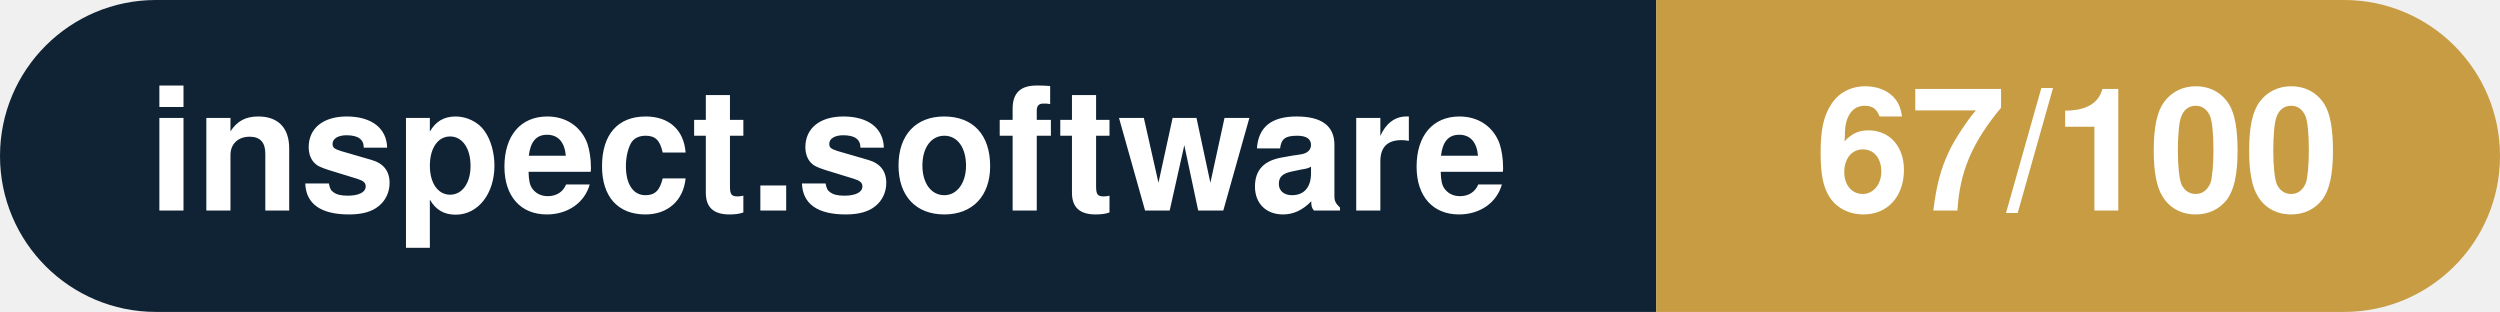
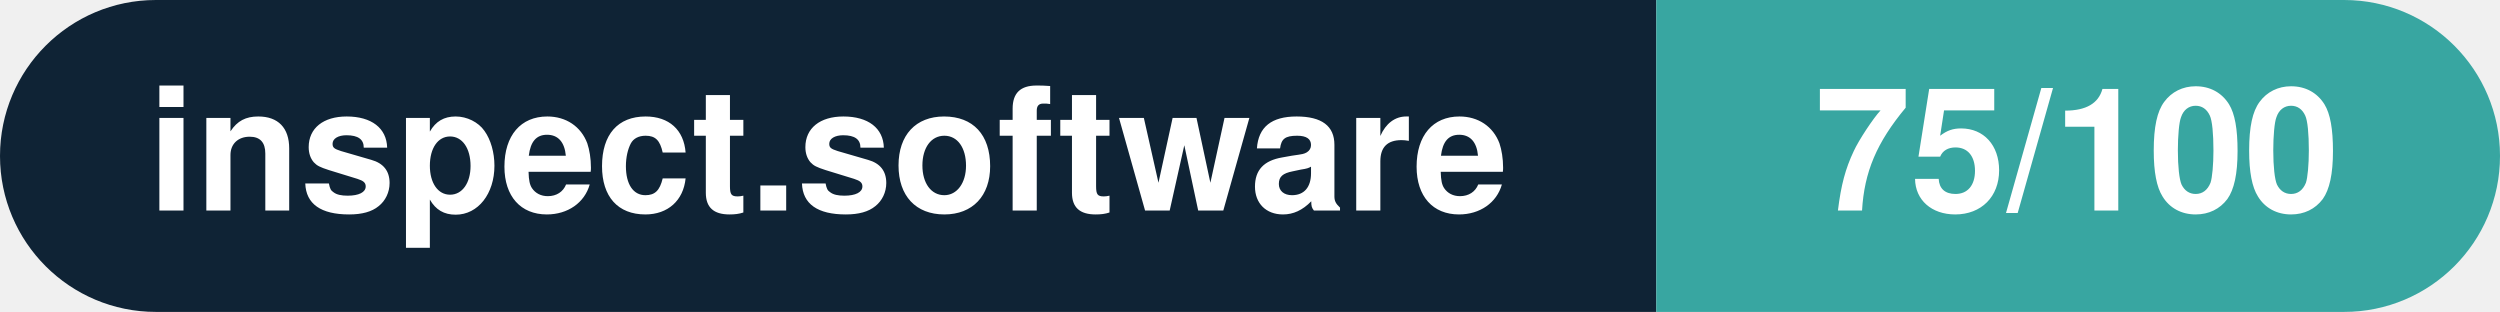
- <svg xmlns="http://www.w3.org/2000/svg" width="160.3" height="20" viewBox="0 0 160.3 20" role="img" aria-label="inspect.software: 67/100">
+ <svg xmlns="http://www.w3.org/2000/svg" width="160.3" height="20" viewBox="0 0 160.3 20" role="img" aria-label="inspect.software: 75/100">
  <clipPath id="rnd">
    <rect width="160.3" height="20" rx="10.0" fill="#fff" />
  </clipPath>
  <g clip-path="url(#rnd)">
    <rect width="106.2" height="20" fill="#0f2335" />
-     <rect x="106.2" width="54.1" height="20" fill="#c79c43" />
+     <rect x="106.2" width="54.1" height="20" fill="#38a6a1" />
  </g>
  <g fill="#fff" text-anchor="middle" font-family="Helvetica Neue,Helvetica,Arial,sans-serif" font-size="11">
    <text x="53.1" y="13.5" font-weight="600">inspect.software</text>
-     <text x="133.2" y="13.5" font-weight="700">67/100</text>
+     <text x="133.2" y="13.5" font-weight="700">75/100</text>
  </g>
</svg>
